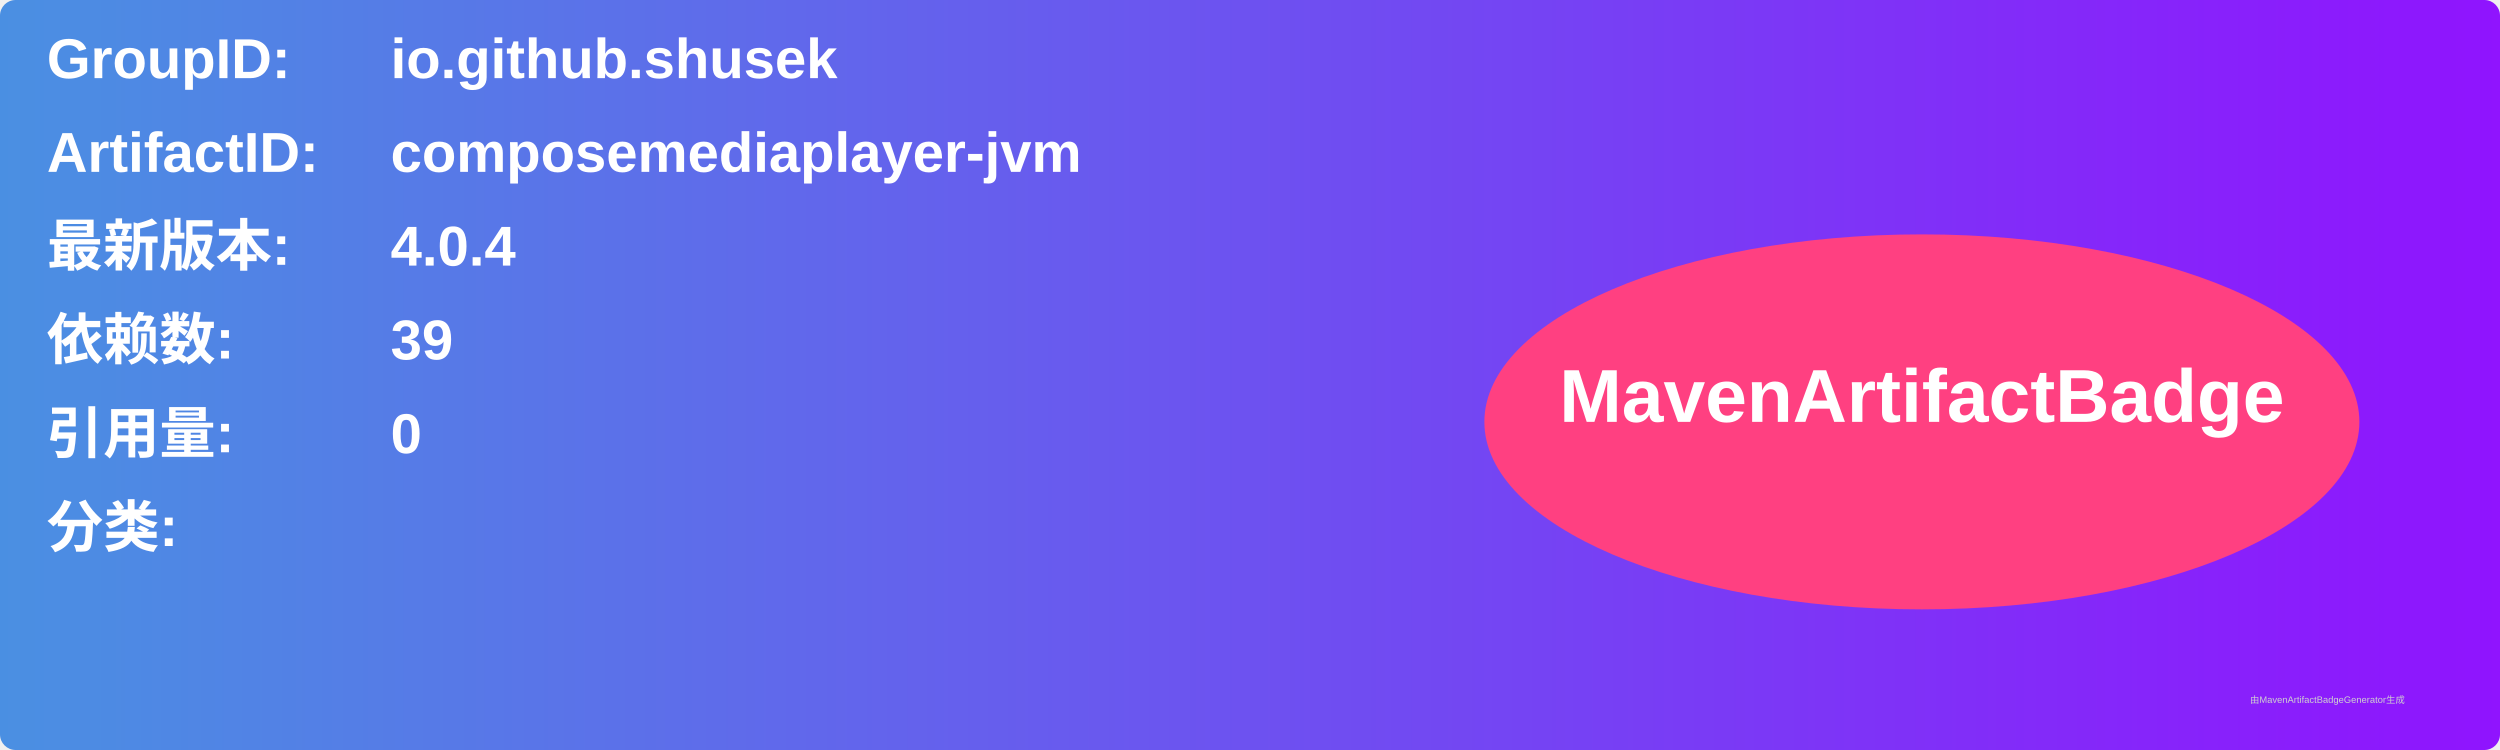
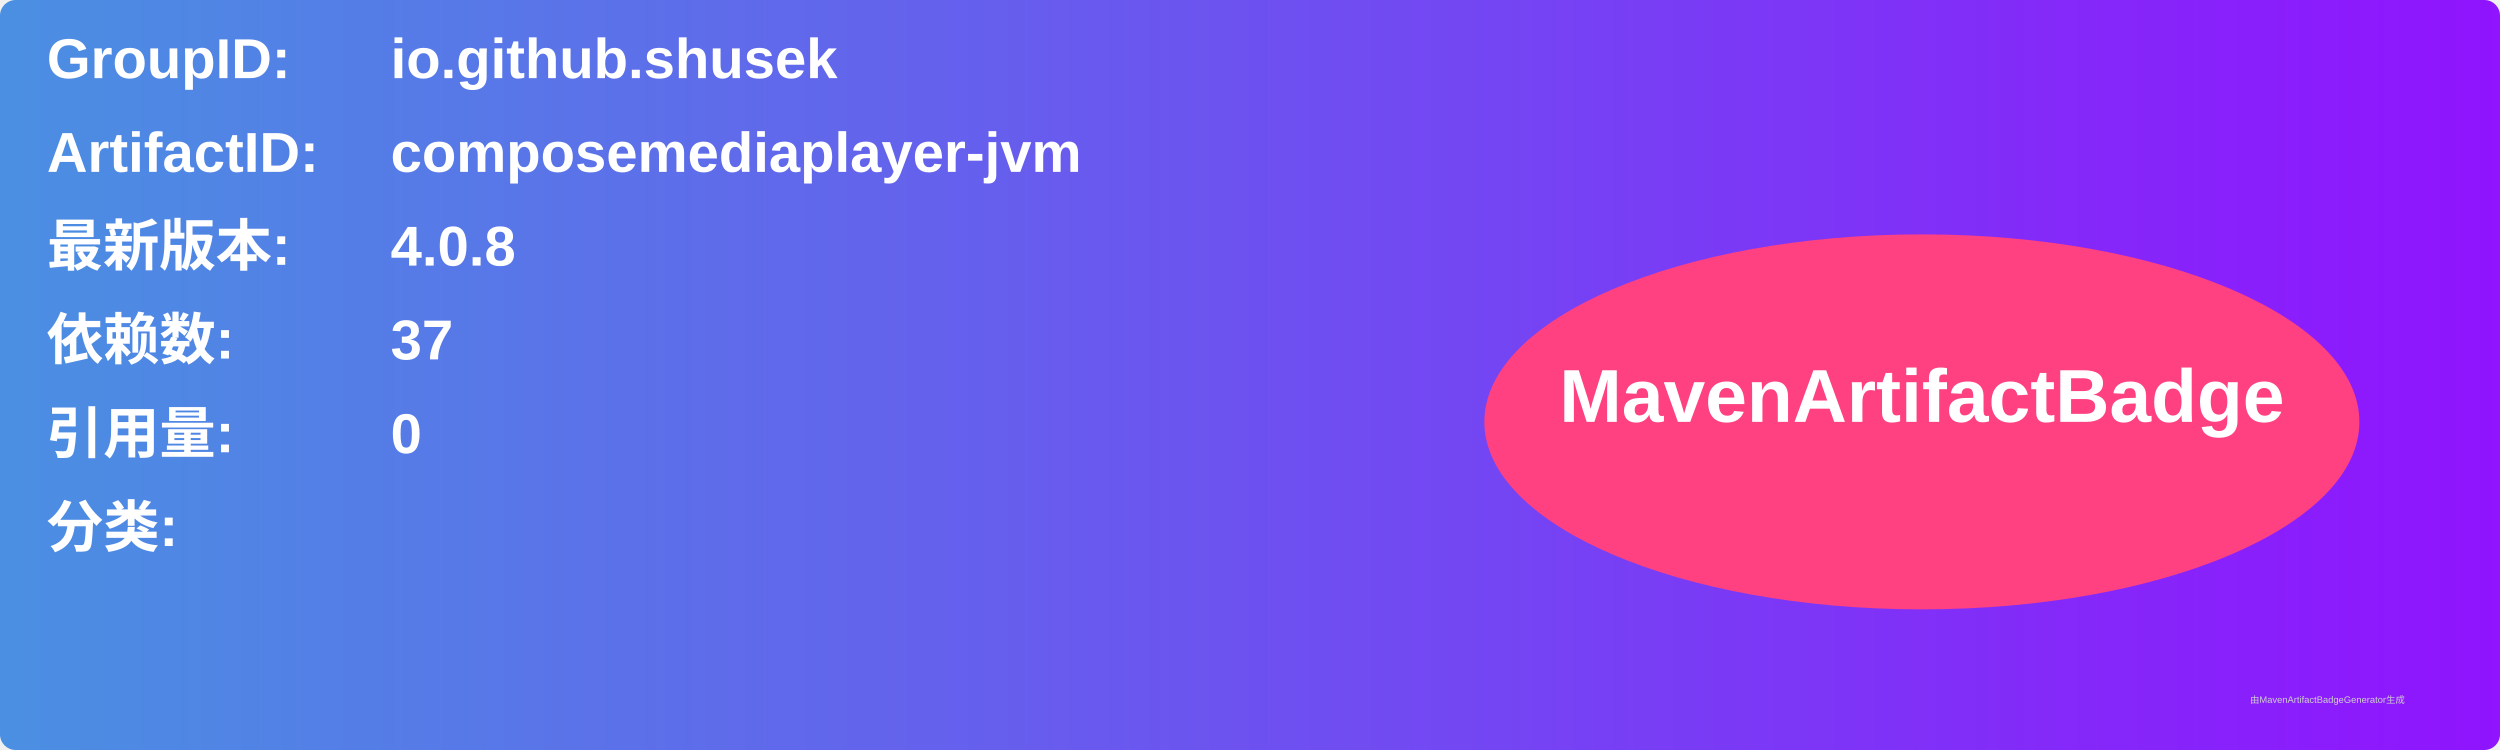
<svg xmlns="http://www.w3.org/2000/svg" width="800" height="240" viewBox="0 0 800 240">
  <linearGradient id="grad" x1="0%" y1="0%" x2="100%" y2="0%">
    <stop offset="0%" stop-color="#4a90e2" />
    <stop offset="100%" stop-color="#9013fe" />
  </linearGradient>
  <rect width="100%" height="100%" rx="5" ry="5" fill="url(#grad)" />
  <g transform="translate(15, 15)">
    <text x="0" y="10" font-family="Arial" font-size="18" fill="white" font-weight="bold" width="260">GroupID:</text>
    <text x="110" y="10" font-family="Arial" font-size="18" fill="white" font-weight="bold" width="460">io.github.shusek</text>
    <text x="0" y="40" font-family="Arial" font-size="18" fill="white" font-weight="bold" width="260">ArtifactID:</text>
    <text x="110" y="40" font-family="Arial" font-size="18" fill="white" font-weight="bold" width="460">composemediaplayer-jvm</text>
    <text x="0" y="70" font-family="Arial" font-size="18" fill="white" font-weight="bold">最新版本:</text>
    <text x="110" y="70" font-family="Arial" font-size="18" fill="white" font-weight="bold">
-       <tspan font-weight="bold">4.0.4</tspan>
+       <tspan font-weight="bold">4.0.8</tspan>
    </text>
    <text x="0" y="100" font-family="Arial" font-size="18" fill="white" font-weight="bold">依赖数: </text>
    <text x="110" y="100" font-family="Arial" font-size="18" fill="white">
-       <tspan font-weight="bold">39</tspan>
+       <tspan font-weight="bold">37</tspan>
    </text>
    <text x="0" y="130" font-family="Arial" font-size="18" fill="white" font-weight="bold">引用量: </text>
    <text x="110" y="130" font-family="Arial" font-size="18" fill="white">
      <tspan font-weight="bold">0</tspan>
    </text>
    <text x="0" y="160" font-family="Arial" font-size="18" fill="white" font-weight="bold">分类:</text>
    <text x="10" y="190" font-family="Arial" font-size="10" fill="white">
      <tspan font-weight="bold" />
    </text>
    <ellipse cx="600" cy="120" rx="140" ry="60" fill="#ff4081" />
    <text x="600" y="120" text-anchor="middle" font-family="Arial" font-size="24" fill="white" font-weight="bold">MavenArtifactBadge</text>
  </g>
  <text x="720" y="225" font-family="Arial" font-size="3" fill="#d0d0d0">由MavenArtifactBadgeGenerator生成</text>
</svg>
